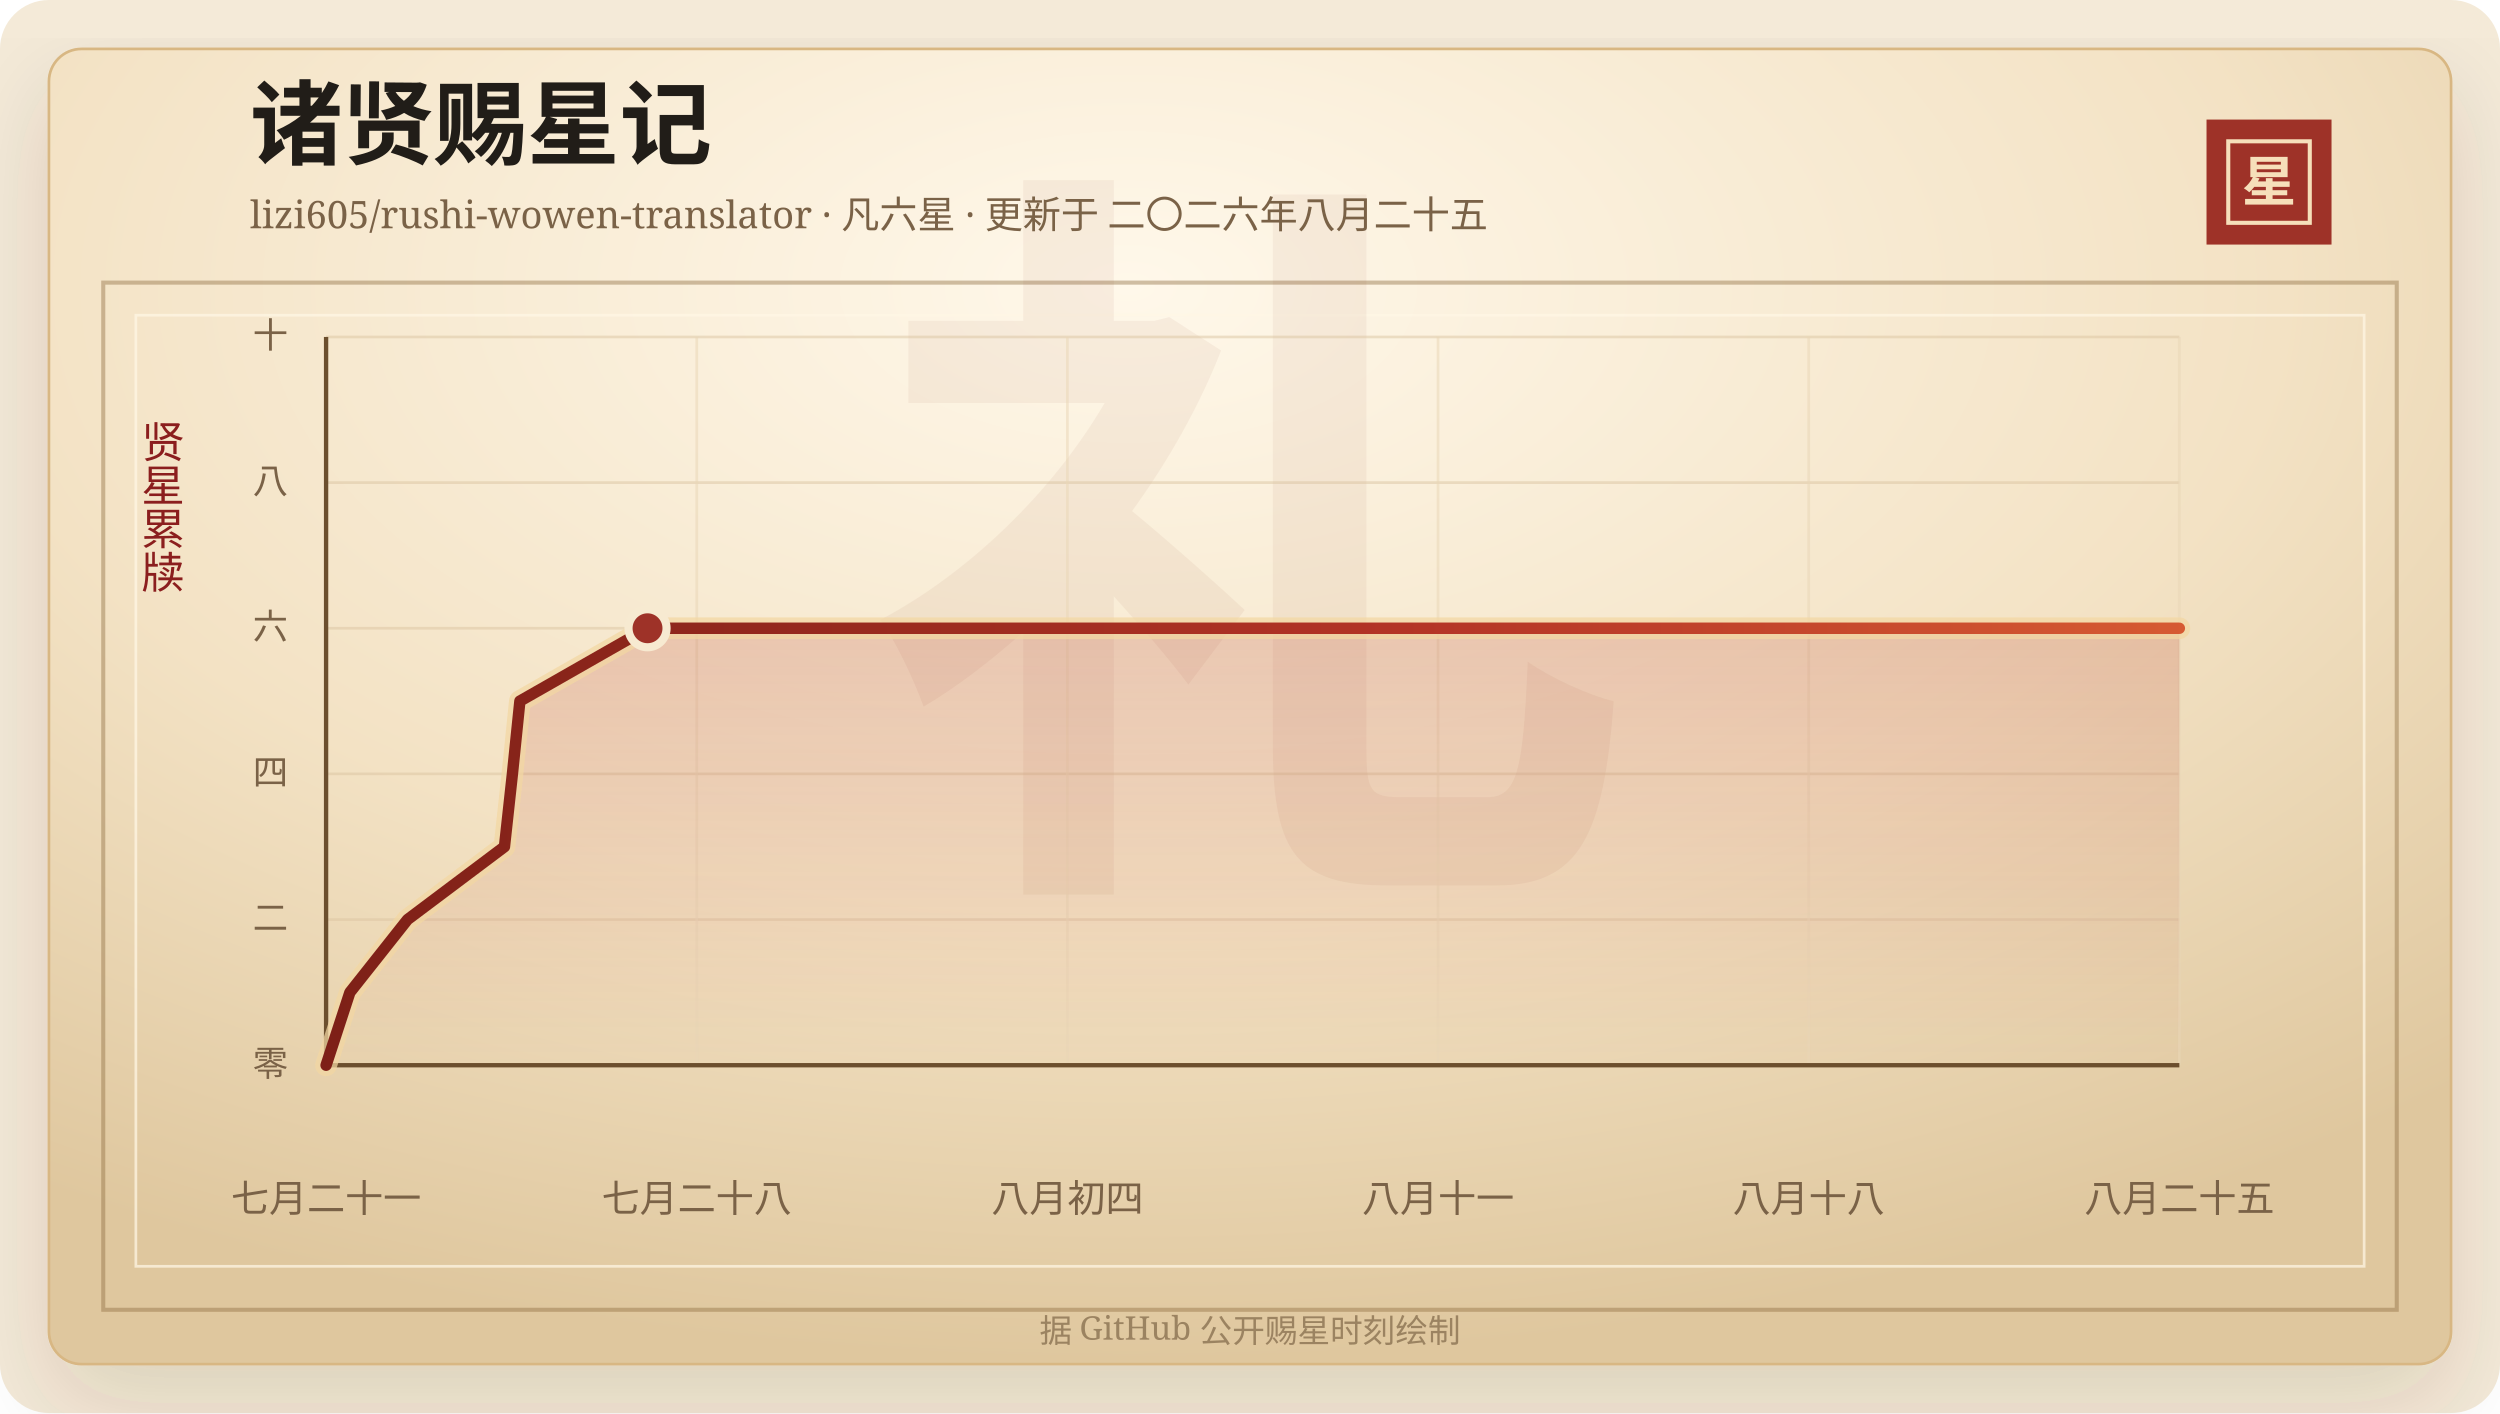
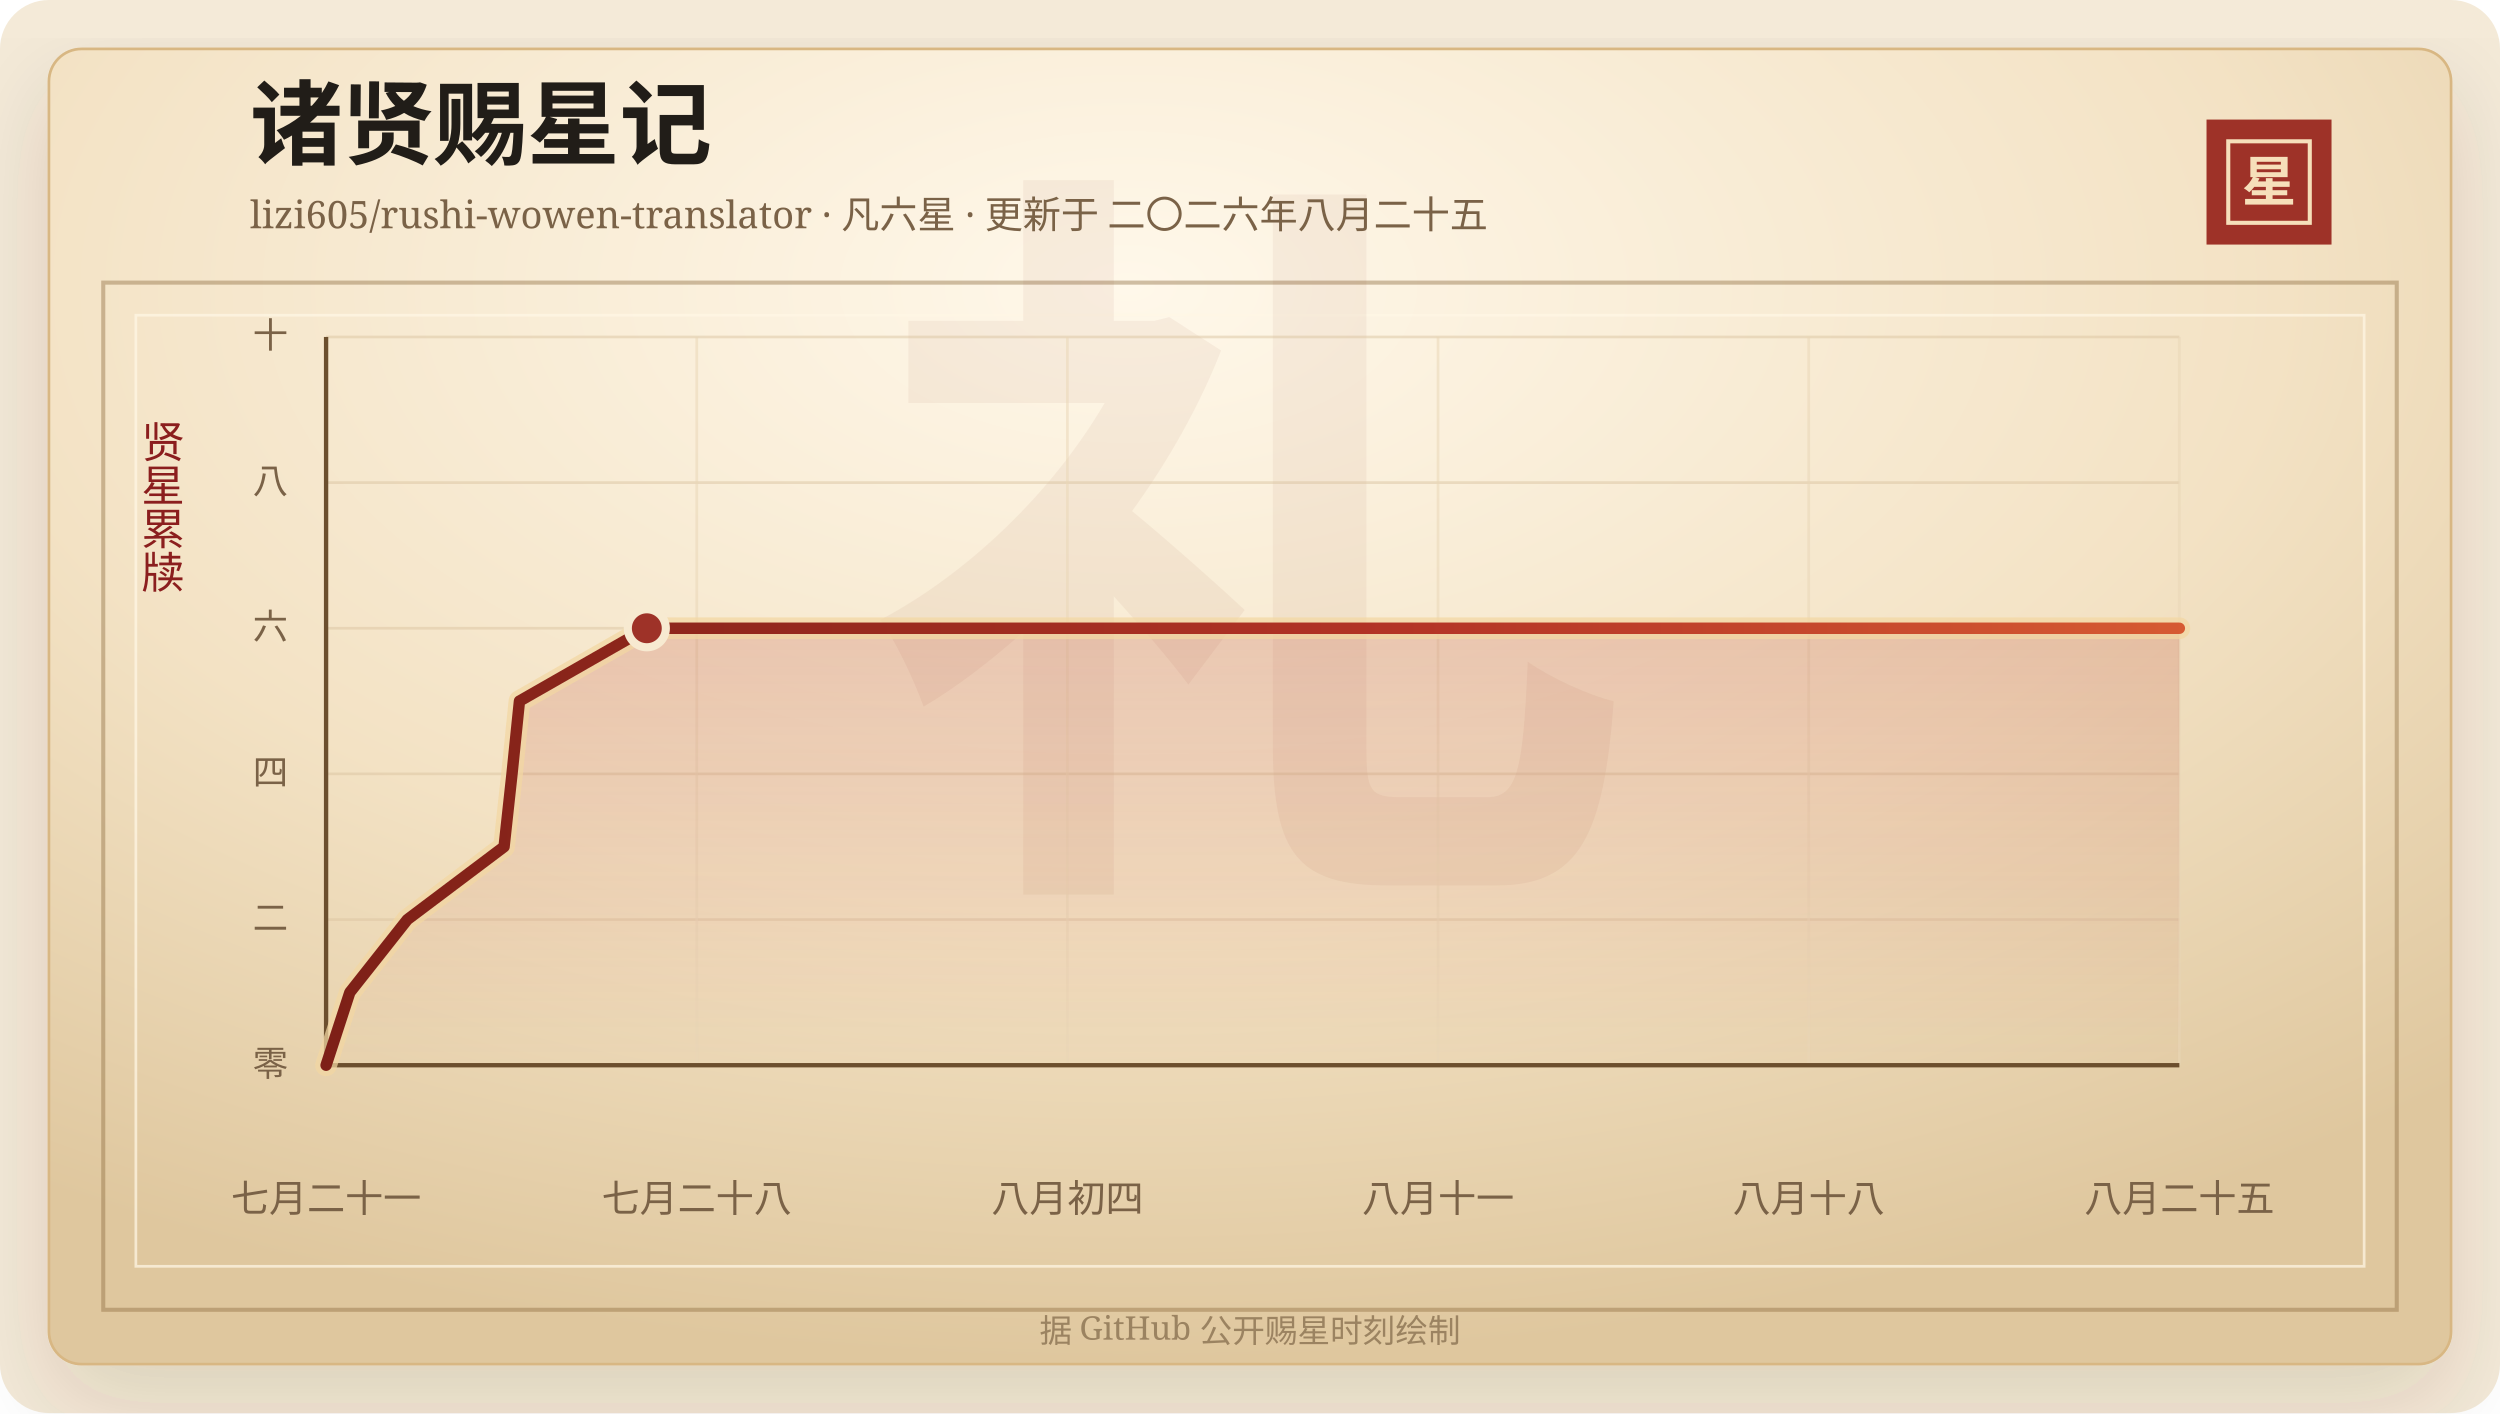
<svg xmlns="http://www.w3.org/2000/svg" width="920" height="520" viewBox="0 0 920 520" role="img" aria-labelledby="title desc">
  <defs>
    <linearGradient id="line" x1="0" x2="1" y1="0" y2="0">
      <stop offset="0%" stop-color="#7d2017" />
      <stop offset="58%" stop-color="#b33426" />
      <stop offset="100%" stop-color="#d65a32" />
    </linearGradient>
    <linearGradient id="area" x1="0" x2="0" y1="0" y2="1">
      <stop offset="0%" stop-color="#b33426" stop-opacity="0.2" />
      <stop offset="100%" stop-color="#b33426" stop-opacity="0" />
    </linearGradient>
    <radialGradient id="paper" cx="45%" cy="18%" r="82%">
      <stop offset="0%" stop-color="#fff8ea" />
      <stop offset="58%" stop-color="#f3e2c4" />
      <stop offset="100%" stop-color="#dfc79e" />
    </radialGradient>
    <filter id="shadow" x="-20%" y="-20%" width="140%" height="140%">
      <feDropShadow dx="0" dy="14" stdDeviation="18" flood-color="#3b2a20" flood-opacity="0.14" />
    </filter>
  </defs>
  <rect width="920" height="520" rx="18" fill="#f4ead8" />
  <rect x="18" y="18" width="884" height="484" rx="12" fill="url(#paper)" stroke="#d8b783" filter="url(#shadow)" />
  <rect x="38" y="104" width="844" height="378" fill="none" stroke="#8c6b3f" stroke-opacity="0.42" stroke-width="1.5" />
  <rect x="50" y="116" width="820" height="350" fill="none" stroke="#fff7e5" stroke-opacity="0.72" />
  <text x="460" y="304" text-anchor="middle" fill="#8c342a" fill-opacity="0.06" font-family="Songti SC, STSong, SimSun, serif" font-size="280" font-weight="700">礼</text>
  <text x="92" y="58" fill="#211d18" font-family="Songti SC, STSong, SimSun, serif" font-size="34" font-weight="700">诸贤赐星记</text>
  <text x="92" y="84" fill="#7a6247" font-family="Songti SC, STSong, SimSun, serif" font-size="14.0">lizi605/rushi-wowen-translator · 凡六星 · 更新于 二〇二六年八月二十五</text>
  <rect x="812" y="44" width="46" height="46" fill="#9e3228" />
  <rect x="820" y="52" width="30" height="30" fill="none" stroke="#f6dfba" stroke-width="1.5" />
  <text x="835" y="74" text-anchor="middle" fill="#f6dfba" font-family="Songti SC, STSong, SimSun, serif" font-size="20" font-weight="700">星</text>
  <text x="60" y="166" text-anchor="middle" fill="#8b1e1e" font-family="Songti SC, STSong, SimSun, serif" font-size="16" writing-mode="vertical-rl">贤星累牍</text>
  <line x1="120" y1="392.00" x2="802" y2="392.00" stroke="#d9c29e" stroke-opacity="0.48" />
  <text x="106" y="396.00" text-anchor="end" fill="#7a6247" font-family="Songti SC, STSong, SimSun, serif" font-size="13">零</text>
  <line x1="120" y1="338.40" x2="802" y2="338.40" stroke="#d9c29e" stroke-opacity="0.48" />
  <text x="106" y="342.40" text-anchor="end" fill="#7a6247" font-family="Songti SC, STSong, SimSun, serif" font-size="13">二</text>
  <line x1="120" y1="284.80" x2="802" y2="284.80" stroke="#d9c29e" stroke-opacity="0.48" />
  <text x="106" y="288.80" text-anchor="end" fill="#7a6247" font-family="Songti SC, STSong, SimSun, serif" font-size="13">四</text>
  <line x1="120" y1="231.20" x2="802" y2="231.20" stroke="#d9c29e" stroke-opacity="0.48" />
  <text x="106" y="235.20" text-anchor="end" fill="#7a6247" font-family="Songti SC, STSong, SimSun, serif" font-size="13">六</text>
  <line x1="120" y1="177.60" x2="802" y2="177.60" stroke="#d9c29e" stroke-opacity="0.48" />
  <text x="106" y="181.60" text-anchor="end" fill="#7a6247" font-family="Songti SC, STSong, SimSun, serif" font-size="13">八</text>
  <line x1="120" y1="124.00" x2="802" y2="124.00" stroke="#d9c29e" stroke-opacity="0.48" />
  <text x="106" y="128.00" text-anchor="end" fill="#7a6247" font-family="Songti SC, STSong, SimSun, serif" font-size="13">十</text>
  <line x1="120.00" y1="124" x2="120.00" y2="392" stroke="#ead6b7" stroke-opacity="0.54" />
  <text x="120.00" y="446" text-anchor="middle" fill="#7a6247" font-family="Songti SC, STSong, SimSun, serif" font-size="14">七月二十一</text>
  <line x1="256.40" y1="124" x2="256.40" y2="392" stroke="#ead6b7" stroke-opacity="0.54" />
  <text x="256.40" y="446" text-anchor="middle" fill="#7a6247" font-family="Songti SC, STSong, SimSun, serif" font-size="14">七月二十八</text>
  <line x1="392.80" y1="124" x2="392.80" y2="392" stroke="#ead6b7" stroke-opacity="0.54" />
  <text x="392.80" y="446" text-anchor="middle" fill="#7a6247" font-family="Songti SC, STSong, SimSun, serif" font-size="14">八月初四</text>
  <line x1="529.20" y1="124" x2="529.20" y2="392" stroke="#ead6b7" stroke-opacity="0.54" />
  <text x="529.20" y="446" text-anchor="middle" fill="#7a6247" font-family="Songti SC, STSong, SimSun, serif" font-size="14">八月十一</text>
  <line x1="665.60" y1="124" x2="665.60" y2="392" stroke="#ead6b7" stroke-opacity="0.54" />
  <text x="665.60" y="446" text-anchor="middle" fill="#7a6247" font-family="Songti SC, STSong, SimSun, serif" font-size="14">八月十八</text>
  <line x1="802.00" y1="124" x2="802.00" y2="392" stroke="#ead6b7" stroke-opacity="0.54" />
  <text x="802.00" y="446" text-anchor="middle" fill="#7a6247" font-family="Songti SC, STSong, SimSun, serif" font-size="14">八月二十五</text>
  <line x1="120" y1="392" x2="802" y2="392" stroke="#6c4f2e" stroke-width="1.6" />
  <line x1="120" y1="124" x2="120" y2="392" stroke="#6c4f2e" stroke-width="1.6" />
-   <polygon points="120.00,392.00 120.00,392.00 128.76,365.20 149.97,338.40 185.64,311.60 188.57,284.80 191.32,258.00 238.29,231.20 802.00,231.20 802.00,392.00" fill="url(#area)" />
-   <polyline points="120.00,392.00 128.76,365.20 149.97,338.40 185.64,311.60 188.57,284.80 191.32,258.00 238.29,231.20 802.00,231.20" fill="none" stroke="#f3d7a2" stroke-width="8" stroke-linecap="round" stroke-linejoin="round" opacity="0.72" />
-   <polyline points="120.00,392.00 128.76,365.20 149.97,338.40 185.64,311.60 188.57,284.80 191.32,258.00 238.29,231.20 802.00,231.20" fill="none" stroke="url(#line)" stroke-width="4.2" stroke-linecap="round" stroke-linejoin="round" />
-   <circle cx="238.29" cy="231.20" r="7" fill="#9e3228" stroke="#f7ead1" stroke-width="3" />
+   <polygon points="120.00,392.00 120.00,392.00 128.74,365.20 149.91,338.40 185.50,311.60 188.42,284.80 191.16,258.00 238.03,231.20 802.00,231.20 802.00,392.00" fill="url(#area)" />
+   <polyline points="120.00,392.00 128.74,365.20 149.91,338.40 185.50,311.60 188.42,284.80 191.16,258.00 238.03,231.20 802.00,231.20" fill="none" stroke="#f3d7a2" stroke-width="8" stroke-linecap="round" stroke-linejoin="round" opacity="0.72" />
+   <polyline points="120.00,392.00 128.74,365.20 149.91,338.40 185.50,311.60 188.42,284.80 191.16,258.00 238.03,231.20 802.00,231.20" fill="none" stroke="url(#line)" stroke-width="4.2" stroke-linecap="round" stroke-linejoin="round" />
+   <circle cx="238.03" cy="231.20" r="7" fill="#9e3228" stroke="#f7ead1" stroke-width="3" />
  <text x="460" y="494" text-anchor="middle" fill="#9b8361" font-family="Songti SC, STSong, SimSun, serif" font-size="12">据 GitHub 公开赐星时刻绘制</text>
</svg>
